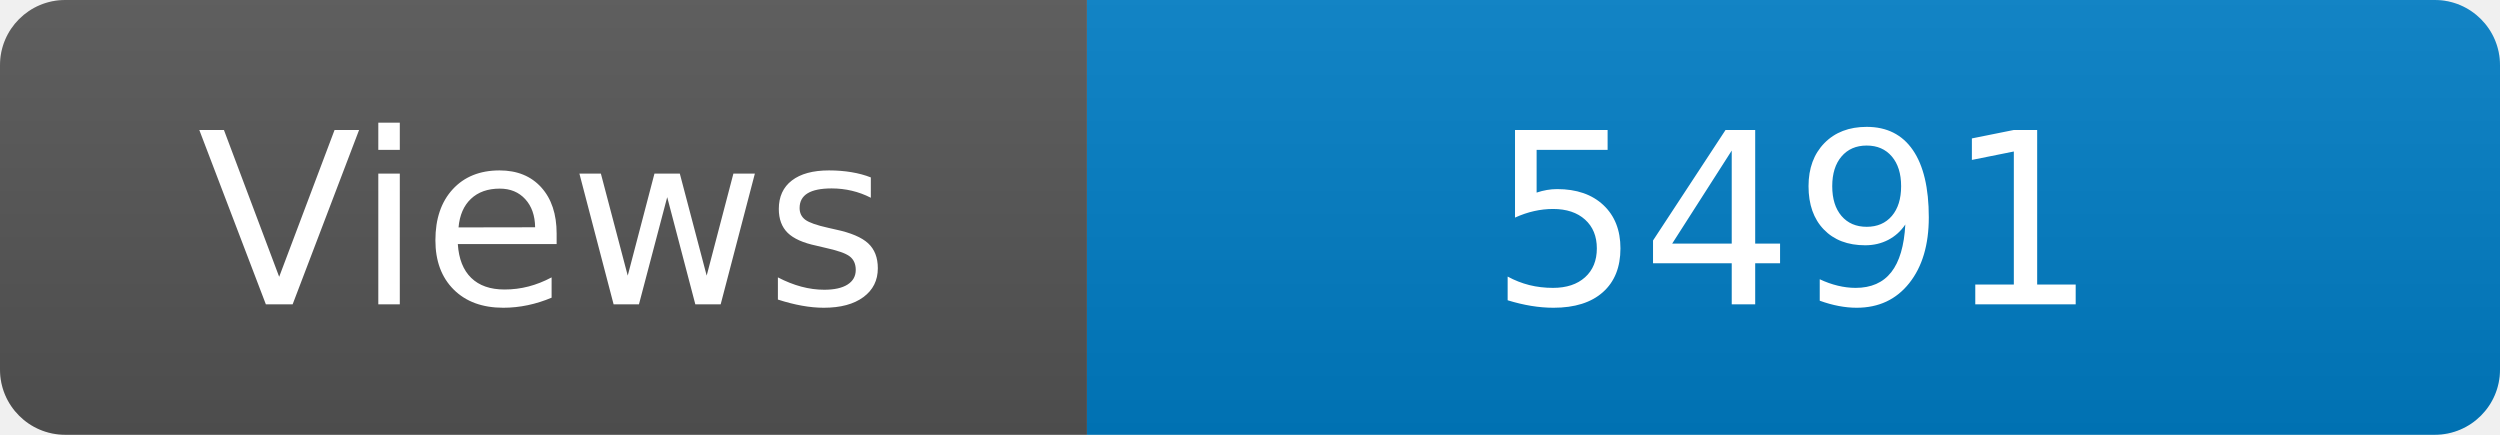
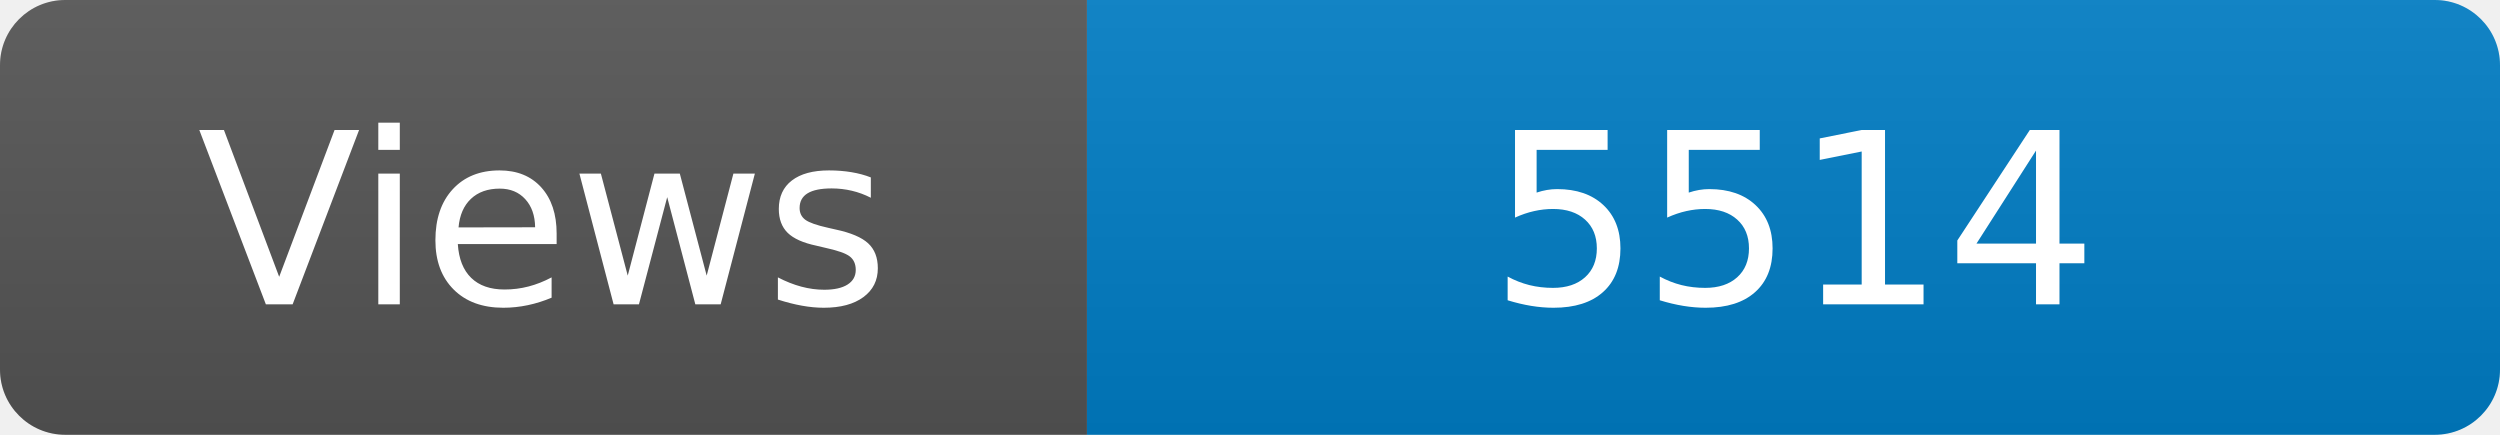
<svg xmlns="http://www.w3.org/2000/svg" width="115" height="20" role="img" aria-label="Maintained?: yes">
  <linearGradient id="s" x2="0" y2="100%">
    <stop offset="0" stop-color="#bbb" stop-opacity=".1" />
    <stop offset="1" stop-opacity=".1" />
  </linearGradient>
  <clipPath id="r">
    <rect width="115" height="20" rx="3" fill="#fff" />
  </clipPath>
  <g clip-path="url(#r)">
    <rect width="50" height="20" fill="#555" />
    <rect x="50" width="160" height="20" fill="#007ec6" />
    <rect width="115" height="20" fill="url(#s)" />
  </g>
  <g fill="#fff" text-anchor="middle" font-family="Verdana,Geneva,DejaVu Sans,sans-serif" font-size="110">
    <text x="250" y="140" transform="scale(.1)" fill="#fff">Views</text>
-     <text x="825" y="140" transform="scale(.1)" fill="#fff">5491</text>
+     <text x="825" y="140" transform="scale(.1)" fill="#fff">5514</text>
  </g>
</svg>
